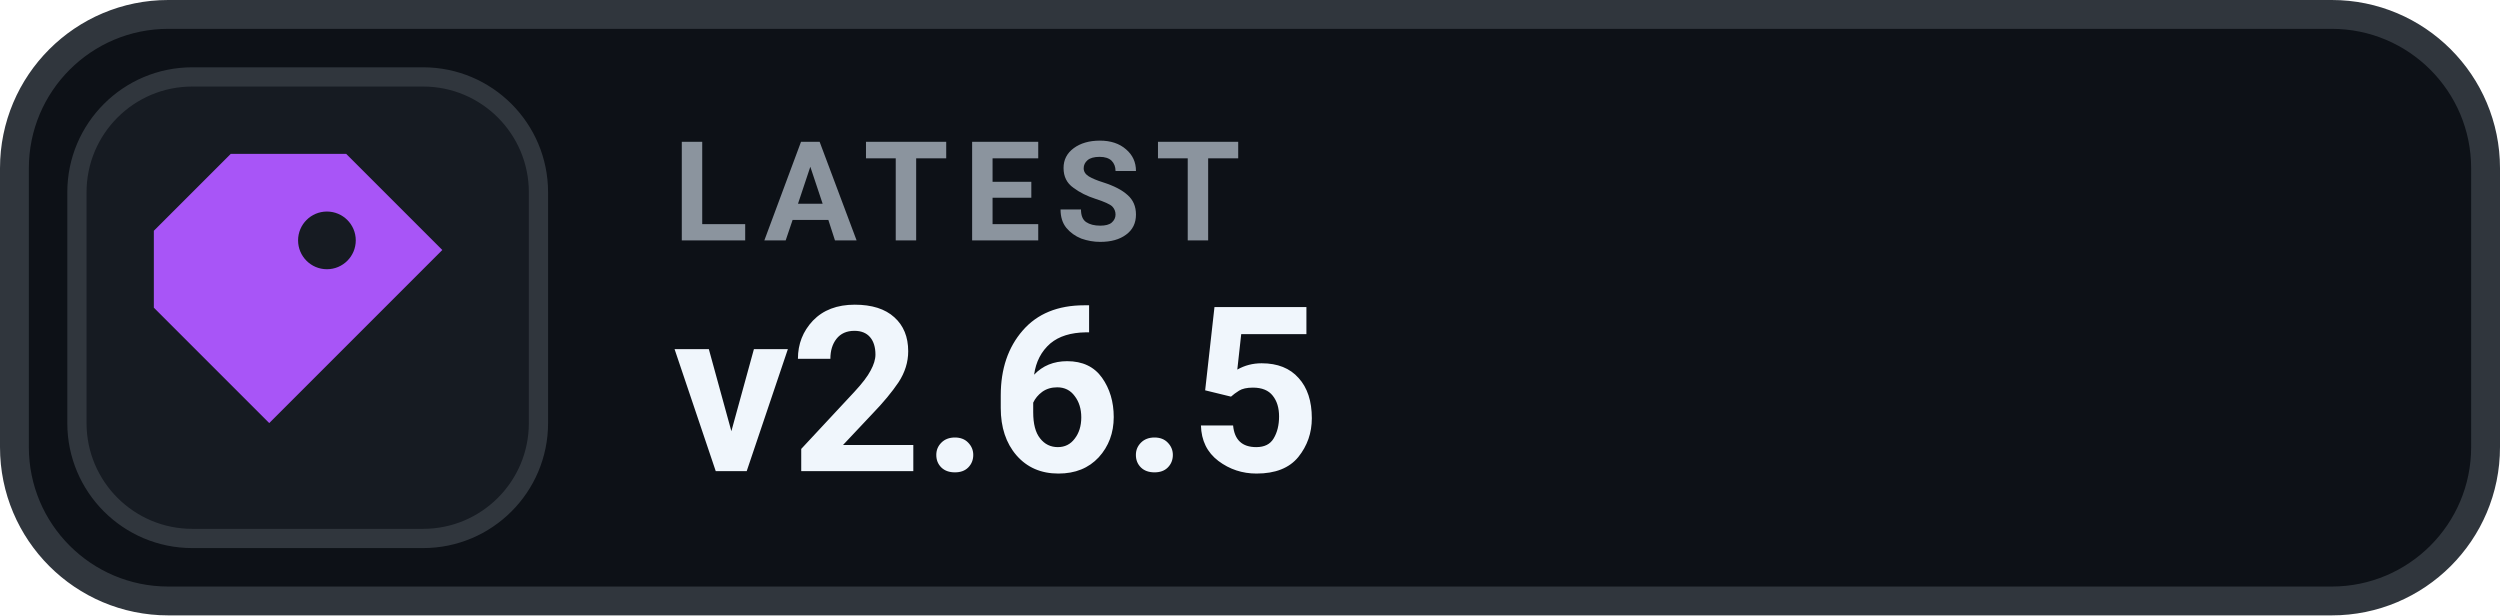
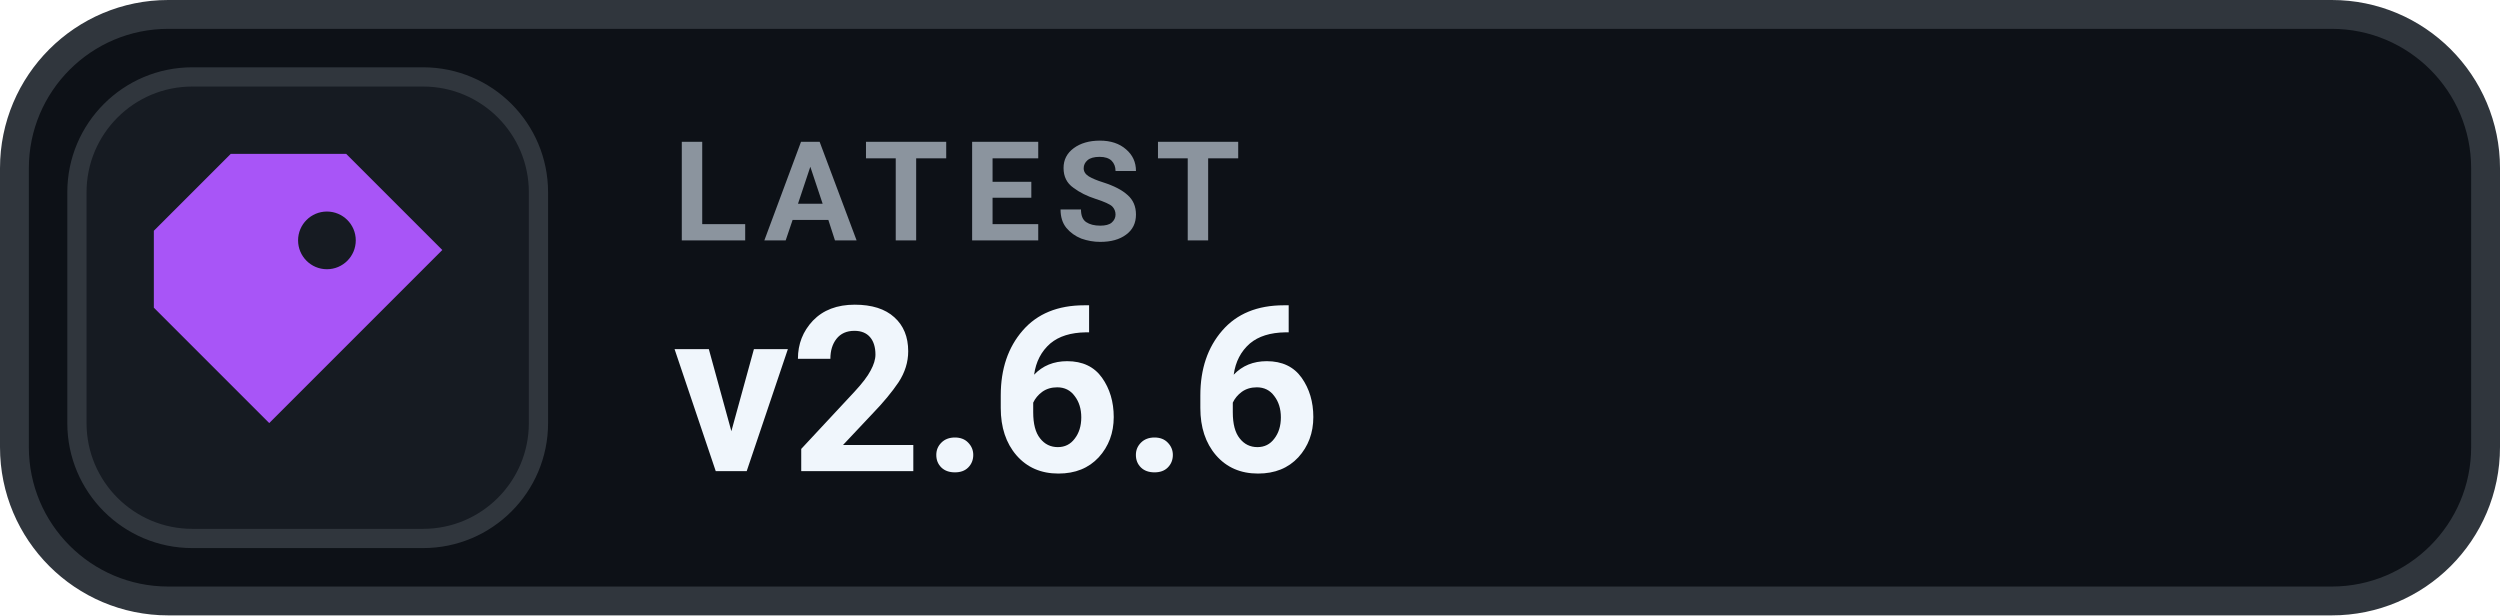
- <svg xmlns="http://www.w3.org/2000/svg" width="130" height="32" viewBox="0 0 130 32" role="img" aria-label="LATEST v2.6.5">
+ <svg xmlns="http://www.w3.org/2000/svg" width="130" height="32" viewBox="0 0 130 32" role="img" aria-label="LATEST v2.6.6">
  <rect x=".75" y=".75" width="128.5" height="30.5" rx="8" fill="#0D1117" stroke="#30363D" stroke-width="1.5" />
  <rect x="4" y="4" width="24" height="24" rx="6" fill="#161B22" stroke="#30363D" stroke-width="1" />
  <g transform="translate(16 16)" style="color:#A855F7;">
    <path d="M-4 -8 h6 l5 5 -9 9 -6 -6 v-4 Z M1 -5 a1.5 1.5 0 1 0 0 3 A1.5 1.5 0 0 0 1 -5 Z" fill="currentColor" />
  </g>
  <text x="35" y="12.5" fill="#8B949E" font-family="-apple-system,BlinkMacSystemFont,'Segoe UI',Roboto,Helvetica,Arial,sans-serif" font-size="7.2" font-weight="700" letter-spacing=".75">LATEST</text>
-   <text x="35" y="24.5" fill="#F0F6FC" font-family="-apple-system,BlinkMacSystemFont,'Segoe UI',Roboto,Helvetica,Arial,sans-serif" font-size="12" font-weight="700">v2.6.5</text>
+   <text x="35" y="24.5" fill="#F0F6FC" font-family="-apple-system,BlinkMacSystemFont,'Segoe UI',Roboto,Helvetica,Arial,sans-serif" font-size="12" font-weight="700">v2.6.6</text>
</svg>
